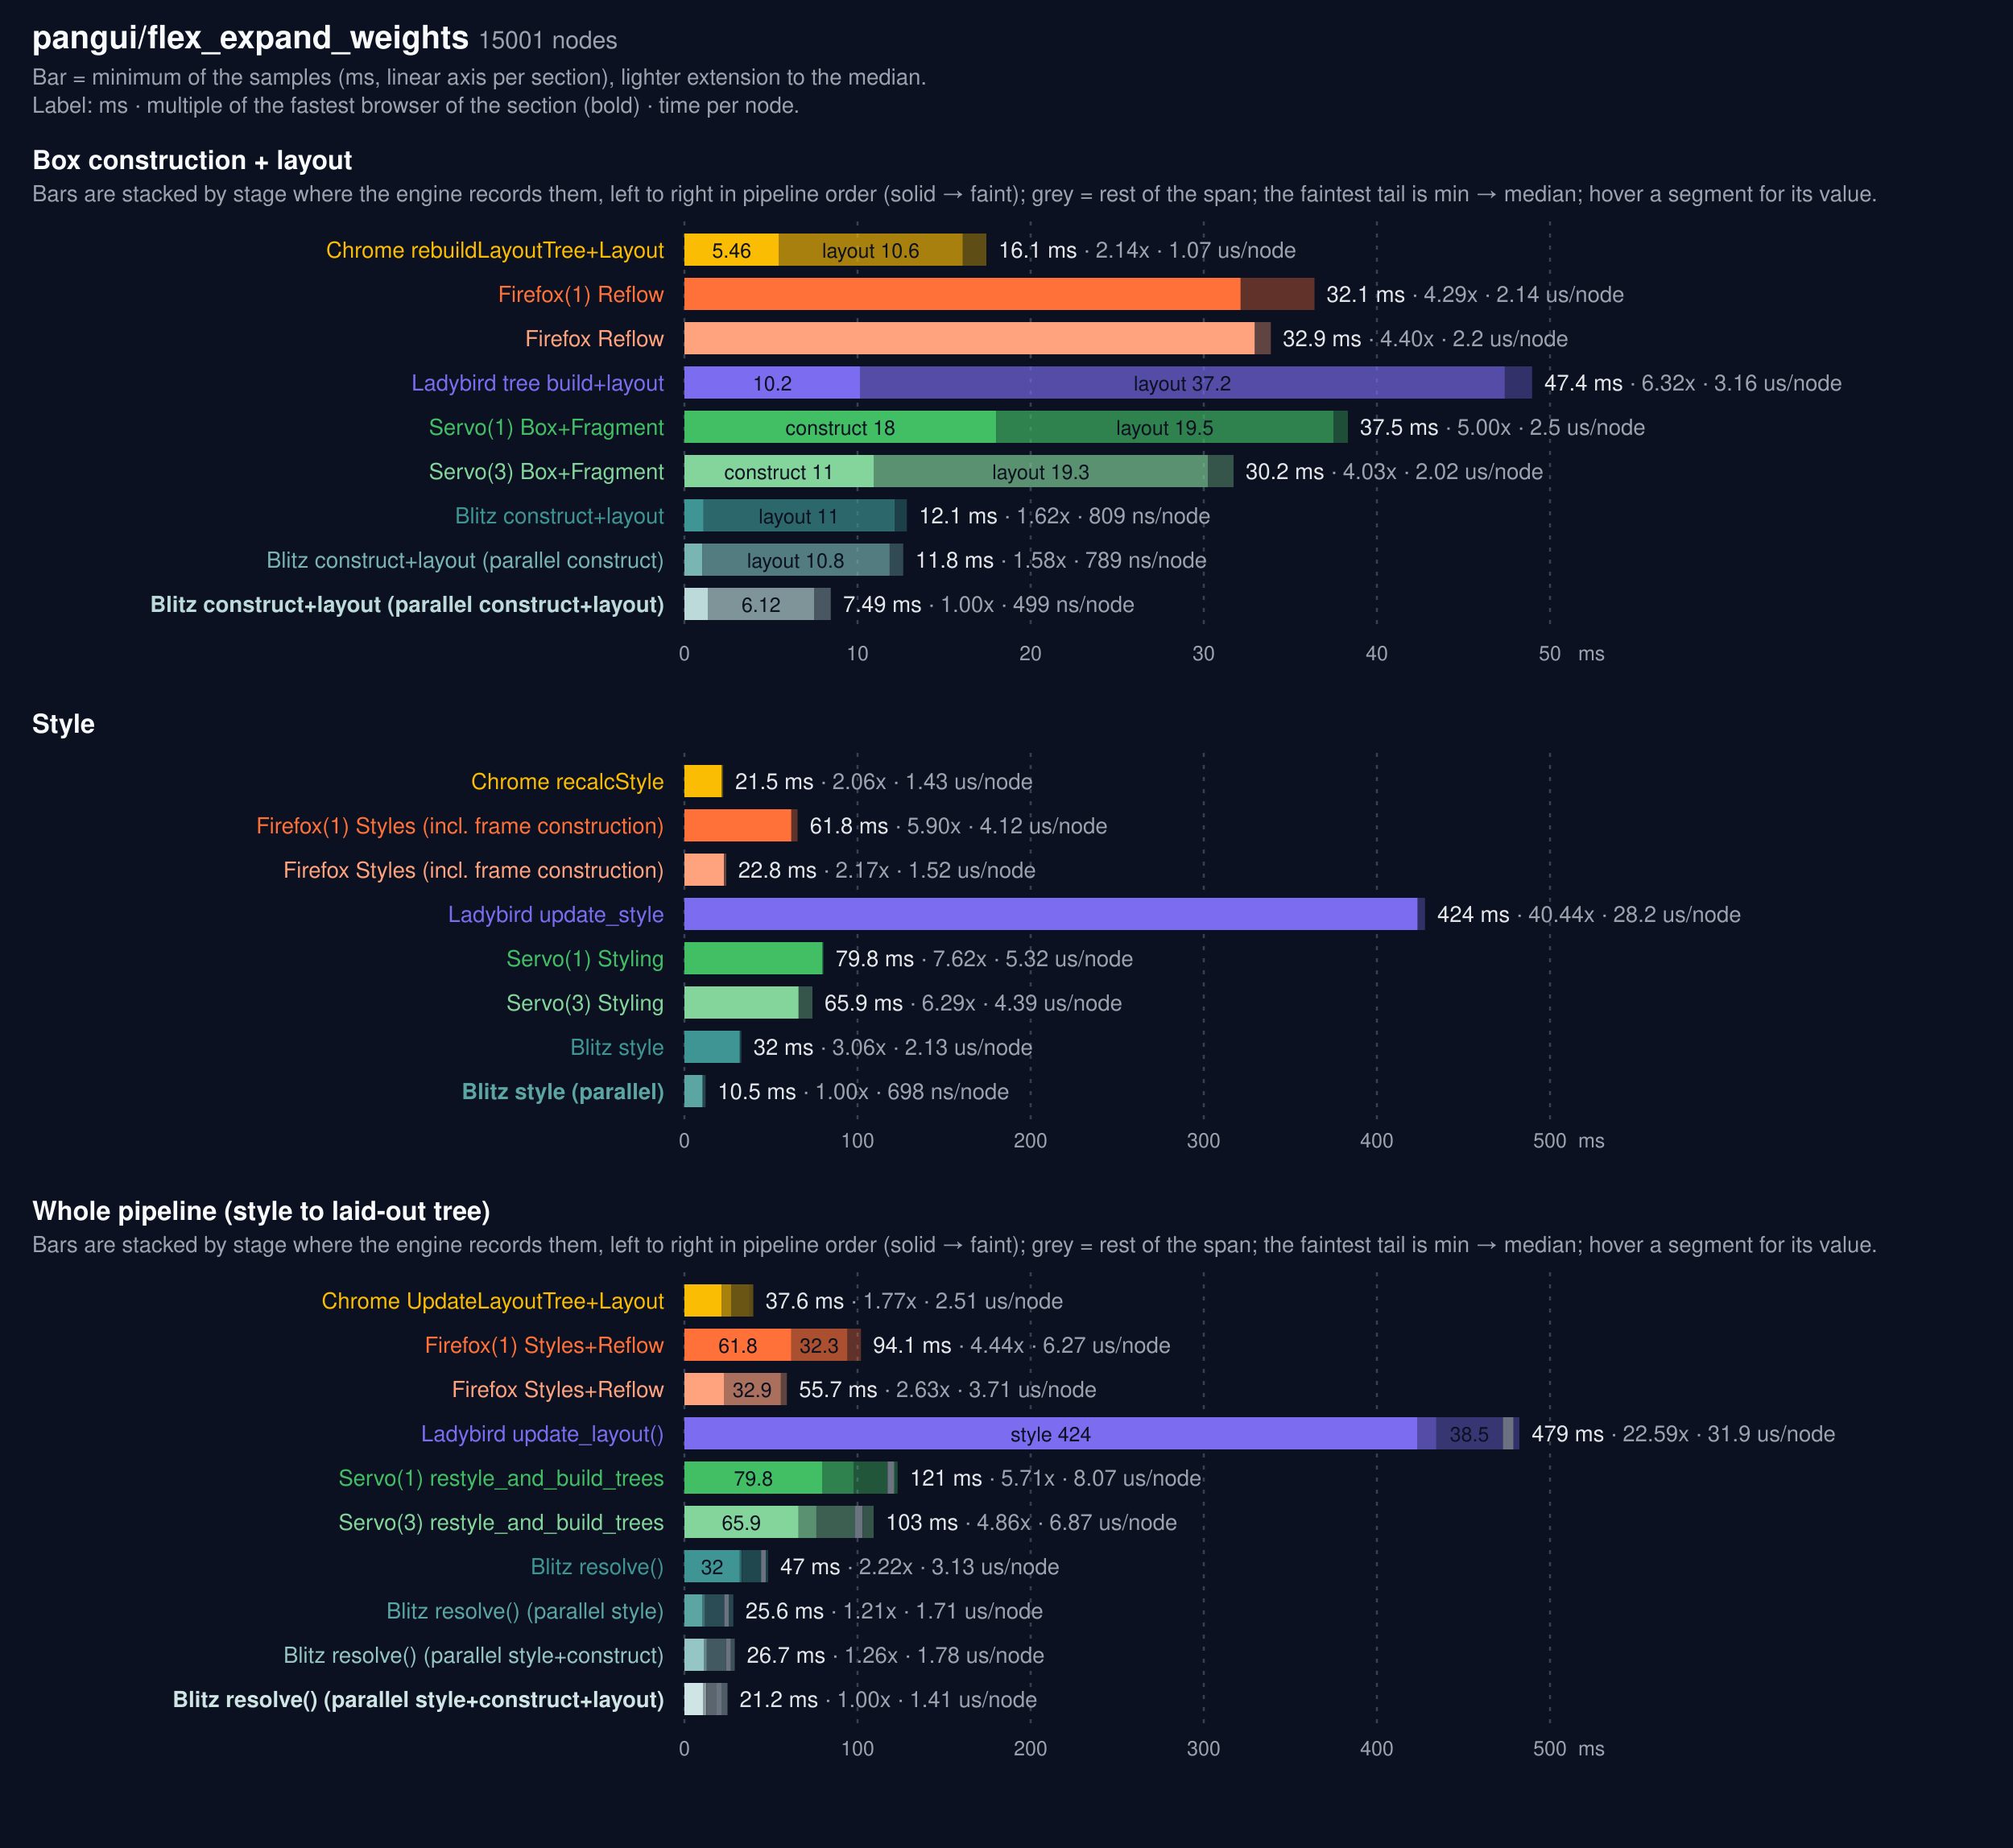
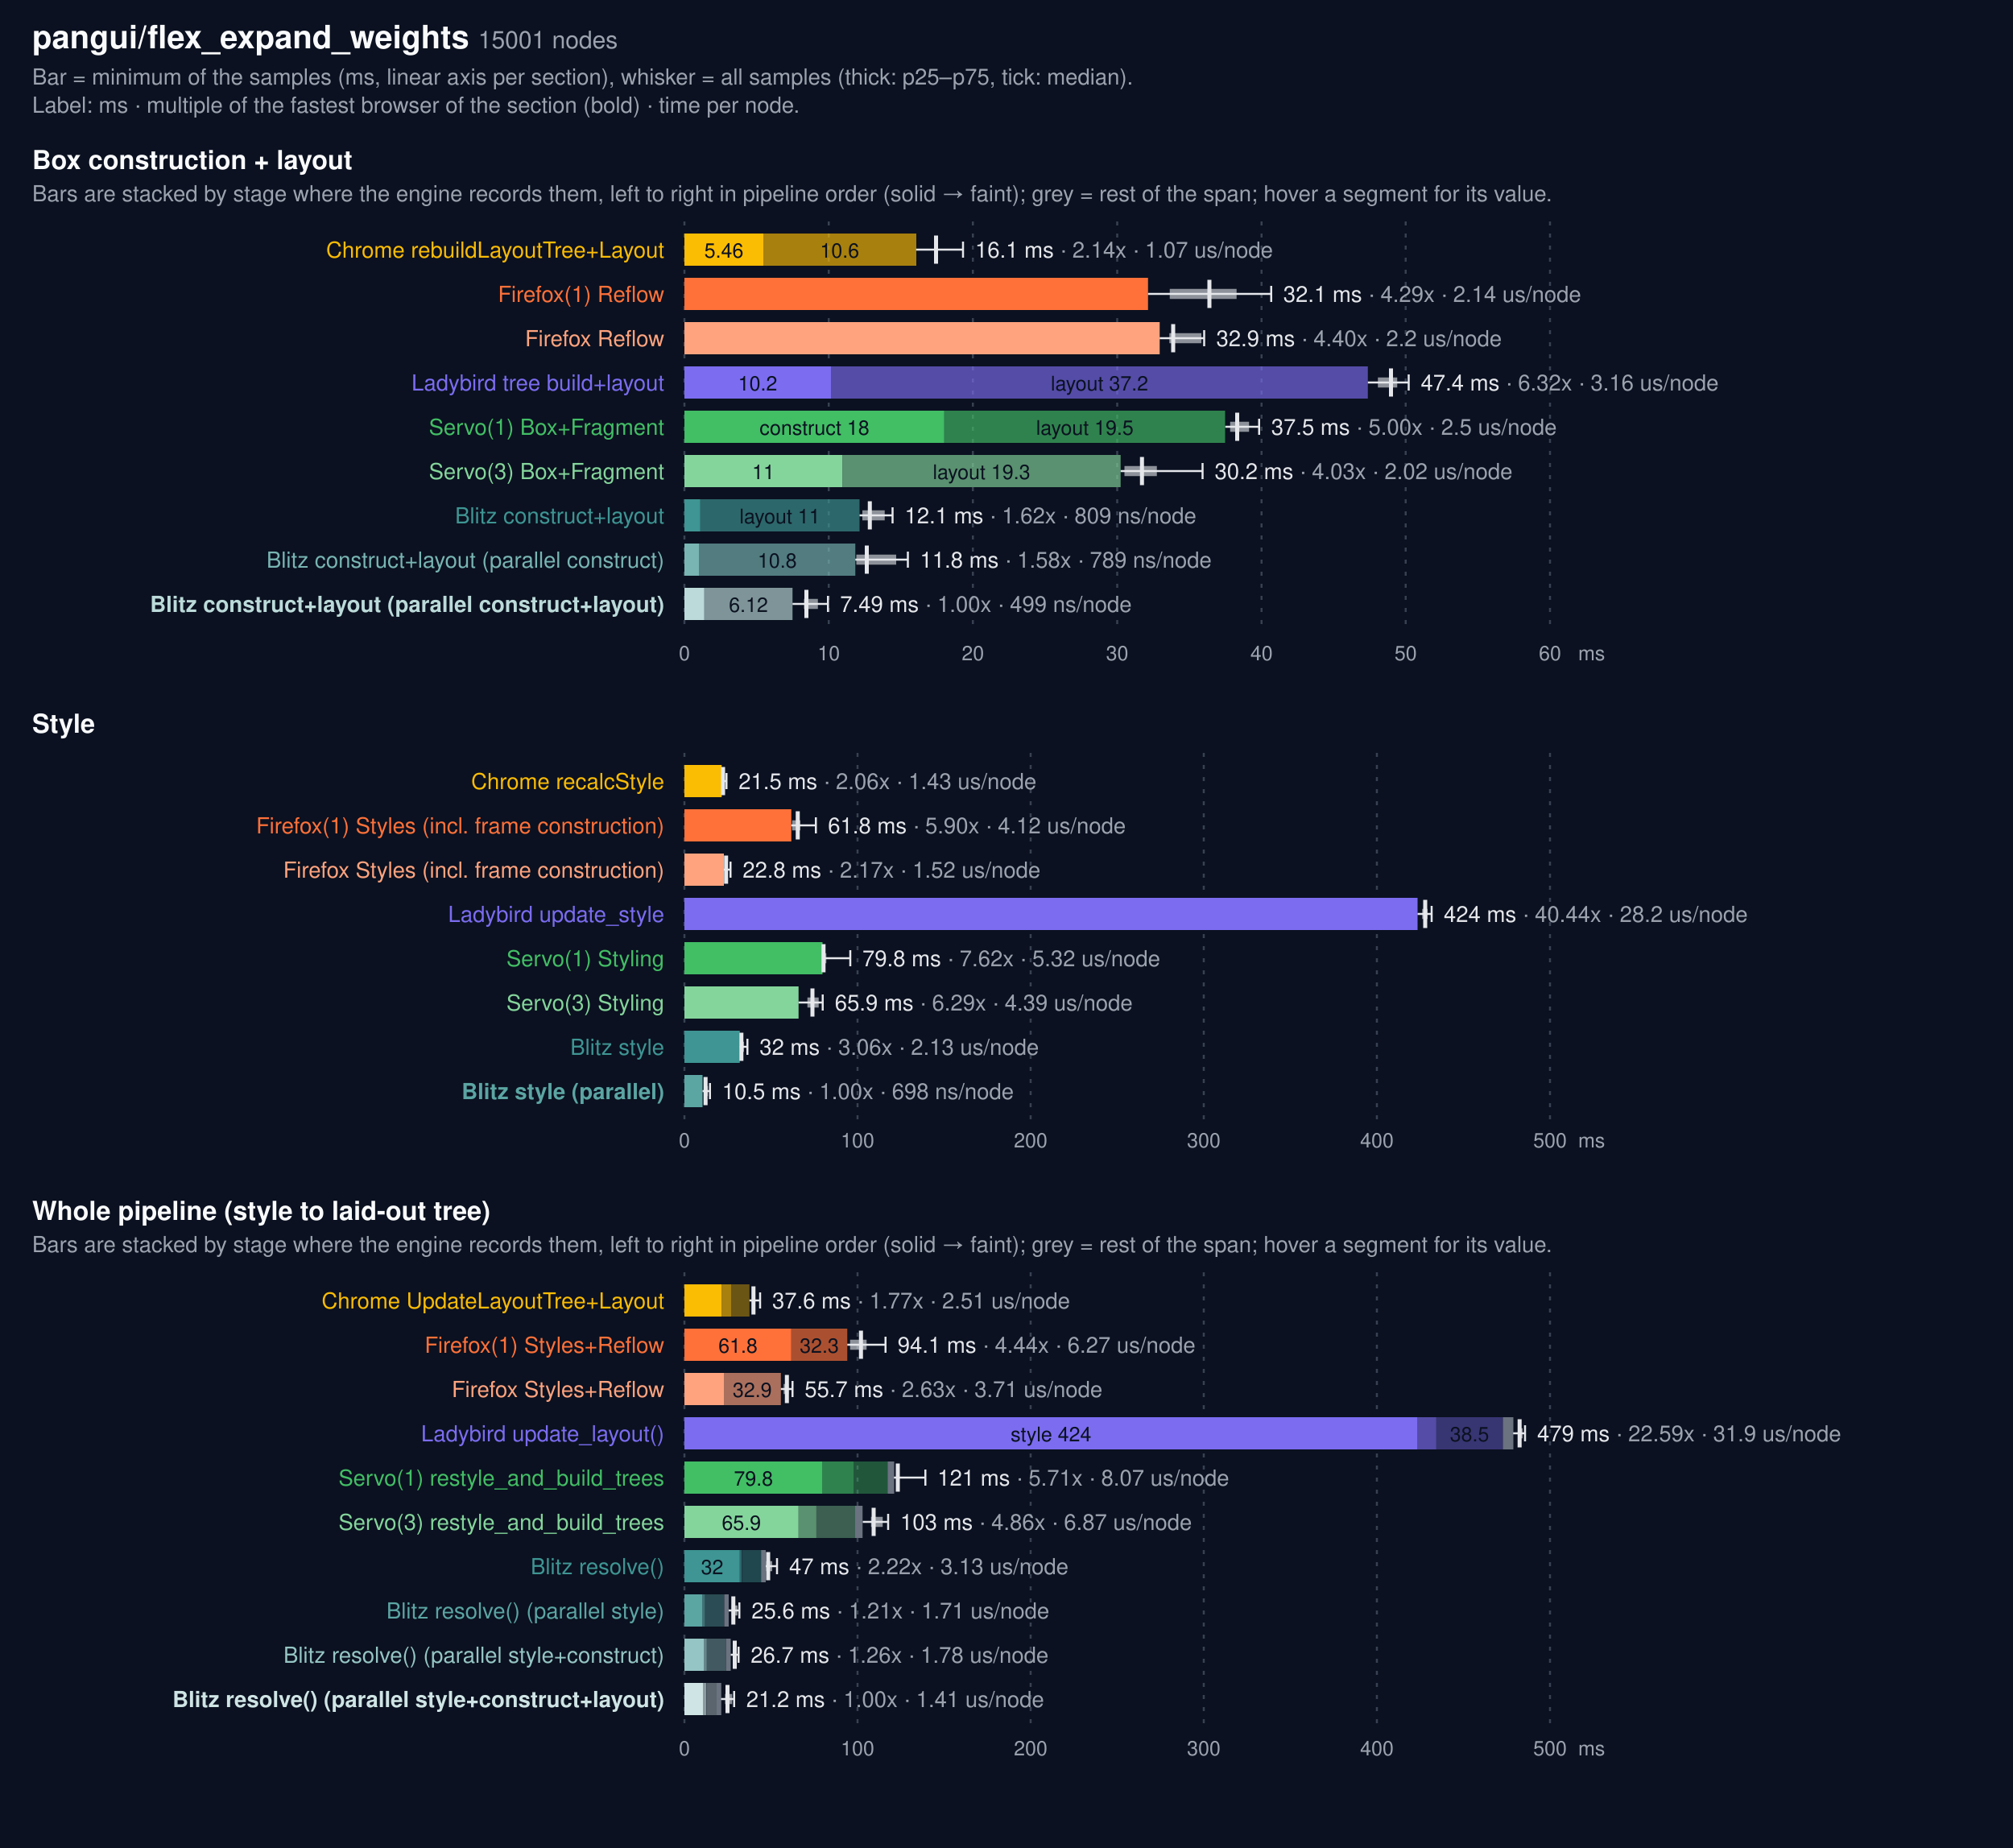
<svg xmlns="http://www.w3.org/2000/svg" width="1000" height="918" viewBox="0 0 1000 918" font-family="system-ui, -apple-system, Segoe UI, Helvetica, Arial, sans-serif">
  <rect width="1000" height="918" fill="#0b1120" />
  <text x="16" y="24" fill="#f9fafb" font-size="16" font-weight="600">pangui/flex_expand_weights <tspan fill="#9ca3af" font-size="12" font-weight="400">15001 nodes</tspan>
  </text>
-   <text x="16" y="42" fill="#9ca3af" font-size="11">Bar = minimum of the samples (ms, linear axis per section), lighter extension to the median.</text>
+   <text x="16" y="42" fill="#9ca3af" font-size="11">Bar = minimum of the samples (ms, linear axis per section), whisker = all samples (thick: p25–p75, tick: median).</text>
  <text x="16" y="56" fill="#9ca3af" font-size="11">Label: ms · multiple of the fastest browser of the section (bold) · time per node.</text>
  <text x="16" y="84" fill="#f9fafb" font-size="13" font-weight="600">Box construction + layout</text>
-   <text x="16" y="100" fill="#9ca3af" font-size="11">Bars are stacked by stage where the engine records them, left to right in pipeline order (solid → faint); grey = rest of the span; the faintest tail is min → median; hover a segment for its value.</text>
+   <text x="16" y="100" fill="#9ca3af" font-size="11">Bars are stacked by stage where the engine records them, left to right in pipeline order (solid → faint); grey = rest of the span; hover a segment for its value.</text>
  <line x1="340.0" x2="340.0" y1="110" y2="314" stroke="#374151" stroke-dasharray="2 4" />
  <text x="340.0" y="328" fill="#9ca3af" font-size="10" text-anchor="middle">0</text>
-   <line x1="426.0" x2="426.0" y1="110" y2="314" stroke="#374151" stroke-dasharray="2 4" />
-   <text x="426.0" y="328" fill="#9ca3af" font-size="10" text-anchor="middle">10</text>
-   <line x1="512.0" x2="512.0" y1="110" y2="314" stroke="#374151" stroke-dasharray="2 4" />
-   <text x="512.0" y="328" fill="#9ca3af" font-size="10" text-anchor="middle">20</text>
-   <line x1="598.0" x2="598.0" y1="110" y2="314" stroke="#374151" stroke-dasharray="2 4" />
-   <text x="598.0" y="328" fill="#9ca3af" font-size="10" text-anchor="middle">30</text>
-   <line x1="684.0" x2="684.0" y1="110" y2="314" stroke="#374151" stroke-dasharray="2 4" />
-   <text x="684.0" y="328" fill="#9ca3af" font-size="10" text-anchor="middle">40</text>
+   <line x1="411.7" x2="411.7" y1="110" y2="314" stroke="#374151" stroke-dasharray="2 4" />
+   <text x="411.7" y="328" fill="#9ca3af" font-size="10" text-anchor="middle">10</text>
+   <line x1="483.3" x2="483.3" y1="110" y2="314" stroke="#374151" stroke-dasharray="2 4" />
+   <text x="483.3" y="328" fill="#9ca3af" font-size="10" text-anchor="middle">20</text>
+   <line x1="555.0" x2="555.0" y1="110" y2="314" stroke="#374151" stroke-dasharray="2 4" />
+   <text x="555.0" y="328" fill="#9ca3af" font-size="10" text-anchor="middle">30</text>
+   <line x1="626.7" x2="626.7" y1="110" y2="314" stroke="#374151" stroke-dasharray="2 4" />
+   <text x="626.7" y="328" fill="#9ca3af" font-size="10" text-anchor="middle">40</text>
+   <line x1="698.3" x2="698.3" y1="110" y2="314" stroke="#374151" stroke-dasharray="2 4" />
+   <text x="698.3" y="328" fill="#9ca3af" font-size="10" text-anchor="middle">50</text>
  <line x1="770.0" x2="770.0" y1="110" y2="314" stroke="#374151" stroke-dasharray="2 4" />
-   <text x="770.0" y="328" fill="#9ca3af" font-size="10" text-anchor="middle">50</text>
+   <text x="770.0" y="328" fill="#9ca3af" font-size="10" text-anchor="middle">60</text>
  <text x="784" y="328" fill="#9ca3af" font-size="10">ms</text>
  <text x="330" y="128" fill="#FBBC04" font-size="11" text-anchor="end">Chrome rebuildLayoutTree+Layout</text>
-   <rect x="340.0" y="116" width="47.0" height="16" fill="#FBBC04" opacity="1.0" />
-   <text x="363.5" y="128" fill="#0b1120" font-size="10" text-anchor="middle">5.46</text>
-   <rect x="387.0" y="116" width="91.2" height="16" fill="#FBBC04" opacity="0.65" />
-   <text x="432.6" y="128" fill="#0b1120" font-size="10" text-anchor="middle">layout 10.6</text>
-   <rect x="478.1" y="116" width="11.9" height="16" fill="#FBBC04" opacity="0.35" />
-   <text x="496.0" y="128" fill="#e5e7eb" font-size="11">16.1 ms <tspan fill="#9ca3af">· 2.14x · 1.07 us/node</tspan>
+   <rect x="340.0" y="116" width="39.2" height="16" fill="#FBBC04" opacity="1.0" />
+   <text x="359.6" y="128" fill="#0b1120" font-size="10" text-anchor="middle">5.46</text>
+   <rect x="379.2" y="116" width="76.0" height="16" fill="#FBBC04" opacity="0.65" />
+   <text x="417.1" y="128" fill="#0b1120" font-size="10" text-anchor="middle">10.6</text>
+   <g stroke="#e5e7eb" fill="none">
+     <line x1="455.1" y1="124.0" x2="478.4" y2="124.0" stroke-width="1" />
+     <line x1="464.0" y1="124.0" x2="465.3" y2="124.0" stroke-width="5" opacity="0.6" />
+     <line x1="465.0" y1="117" x2="465.0" y2="131" stroke-width="2" />
+     <line x1="478.4" y1="120" x2="478.4" y2="128" stroke-width="1" />
+   </g>
+   <text x="484.4" y="128" fill="#e5e7eb" font-size="11">16.1 ms <tspan fill="#9ca3af">· 2.14x · 1.07 us/node</tspan>
  </text>
  <text x="330" y="150" fill="#FF7139" font-size="11" text-anchor="end">Firefox(1) Reflow</text>
-   <rect x="340" y="138" width="276.3" height="16" fill="#FF7139" />
-   <rect x="616.3" y="138" width="36.7" height="16" fill="#FF7139" opacity="0.35" />
-   <text x="659.0" y="150" fill="#e5e7eb" font-size="11">32.1 ms <tspan fill="#9ca3af">· 4.29x · 2.14 us/node</tspan>
+   <rect x="340" y="138" width="230.3" height="16" fill="#FF7139" />
+   <g stroke="#e5e7eb" fill="none">
+     <line x1="570.3" y1="146.0" x2="631.5" y2="146.0" stroke-width="1" />
+     <line x1="581.1" y1="146.0" x2="614.3" y2="146.0" stroke-width="5" opacity="0.6" />
+     <line x1="600.8" y1="139" x2="600.8" y2="153" stroke-width="2" />
+     <line x1="631.5" y1="142" x2="631.5" y2="150" stroke-width="1" />
+   </g>
+   <text x="637.5" y="150" fill="#e5e7eb" font-size="11">32.1 ms <tspan fill="#9ca3af">· 4.29x · 2.14 us/node</tspan>
  </text>
  <text x="330" y="172" fill="#ffa37e" font-size="11" text-anchor="end">Firefox Reflow</text>
-   <rect x="340" y="160" width="283.3" height="16" fill="#ffa37e" />
-   <rect x="623.3" y="160" width="8.0" height="16" fill="#ffa37e" opacity="0.35" />
-   <text x="637.3" y="172" fill="#e5e7eb" font-size="11">32.9 ms <tspan fill="#9ca3af">· 4.40x · 2.2 us/node</tspan>
+   <rect x="340" y="160" width="236.1" height="16" fill="#ffa37e" />
+   <g stroke="#e5e7eb" fill="none">
+     <line x1="576.1" y1="168.0" x2="598.2" y2="168.0" stroke-width="1" />
+     <line x1="580.9" y1="168.0" x2="596.8" y2="168.0" stroke-width="5" opacity="0.6" />
+     <line x1="582.8" y1="161" x2="582.8" y2="175" stroke-width="2" />
+     <line x1="598.2" y1="164" x2="598.2" y2="172" stroke-width="1" />
+   </g>
+   <text x="604.2" y="172" fill="#e5e7eb" font-size="11">32.9 ms <tspan fill="#9ca3af">· 4.40x · 2.2 us/node</tspan>
  </text>
  <text x="330" y="194" fill="#7B6CF0" font-size="11" text-anchor="end">Ladybird tree build+layout</text>
-   <rect x="340.0" y="182" width="87.4" height="16" fill="#7B6CF0" opacity="1.0" />
-   <text x="383.7" y="194" fill="#0b1120" font-size="10" text-anchor="middle">10.2</text>
-   <rect x="427.4" y="182" width="320.1" height="16" fill="#7B6CF0" opacity="0.65" />
-   <text x="587.4" y="194" fill="#0b1120" font-size="10" text-anchor="middle">layout 37.2</text>
-   <rect x="747.4" y="182" width="13.7" height="16" fill="#7B6CF0" opacity="0.35" />
-   <text x="767.2" y="194" fill="#e5e7eb" font-size="11">47.4 ms <tspan fill="#9ca3af">· 6.32x · 3.16 us/node</tspan>
+   <rect x="340.0" y="182" width="72.8" height="16" fill="#7B6CF0" opacity="1.0" />
+   <text x="376.4" y="194" fill="#0b1120" font-size="10" text-anchor="middle">10.2</text>
+   <rect x="412.8" y="182" width="266.7" height="16" fill="#7B6CF0" opacity="0.65" />
+   <text x="546.2" y="194" fill="#0b1120" font-size="10" text-anchor="middle">layout 37.2</text>
+   <g stroke="#e5e7eb" fill="none">
+     <line x1="679.5" y1="190.0" x2="699.8" y2="190.0" stroke-width="1" />
+     <line x1="684.5" y1="190.0" x2="694.1" y2="190.0" stroke-width="5" opacity="0.6" />
+     <line x1="691.0" y1="183" x2="691.0" y2="197" stroke-width="2" />
+     <line x1="699.8" y1="186" x2="699.8" y2="194" stroke-width="1" />
+   </g>
+   <text x="705.8" y="194" fill="#e5e7eb" font-size="11">47.4 ms <tspan fill="#9ca3af">· 6.32x · 3.16 us/node</tspan>
  </text>
  <text x="330" y="216" fill="#42BE65" font-size="11" text-anchor="end">Servo(1) Box+Fragment</text>
-   <rect x="340.0" y="204" width="154.9" height="16" fill="#42BE65" opacity="1.0" />
-   <text x="417.5" y="216" fill="#0b1120" font-size="10" text-anchor="middle">construct 18</text>
-   <rect x="494.9" y="204" width="167.5" height="16" fill="#42BE65" opacity="0.65" />
-   <text x="578.7" y="216" fill="#0b1120" font-size="10" text-anchor="middle">layout 19.5</text>
-   <rect x="662.4" y="204" width="7.2" height="16" fill="#42BE65" opacity="0.35" />
-   <text x="675.6" y="216" fill="#e5e7eb" font-size="11">37.5 ms <tspan fill="#9ca3af">· 5.00x · 2.5 us/node</tspan>
+   <rect x="340.0" y="204" width="129.1" height="16" fill="#42BE65" opacity="1.0" />
+   <text x="404.6" y="216" fill="#0b1120" font-size="10" text-anchor="middle">construct 18</text>
+   <rect x="469.1" y="204" width="139.5" height="16" fill="#42BE65" opacity="0.65" />
+   <text x="538.9" y="216" fill="#0b1120" font-size="10" text-anchor="middle">layout 19.5</text>
+   <g stroke="#e5e7eb" fill="none">
+     <line x1="608.7" y1="212.0" x2="625.5" y2="212.0" stroke-width="1" />
+     <line x1="611.1" y1="212.0" x2="620.5" y2="212.0" stroke-width="5" opacity="0.6" />
+     <line x1="614.6" y1="205" x2="614.6" y2="219" stroke-width="2" />
+     <line x1="625.5" y1="208" x2="625.5" y2="216" stroke-width="1" />
+   </g>
+   <text x="631.5" y="216" fill="#e5e7eb" font-size="11">37.5 ms <tspan fill="#9ca3af">· 5.00x · 2.5 us/node</tspan>
  </text>
  <text x="330" y="238" fill="#84d59b" font-size="11" text-anchor="end">Servo(3) Box+Fragment</text>
-   <rect x="340.0" y="226" width="94.2" height="16" fill="#84d59b" opacity="1.0" />
-   <text x="387.1" y="238" fill="#0b1120" font-size="10" text-anchor="middle">construct 11</text>
-   <rect x="434.2" y="226" width="165.8" height="16" fill="#84d59b" opacity="0.65" />
-   <text x="517.1" y="238" fill="#0b1120" font-size="10" text-anchor="middle">layout 19.3</text>
-   <rect x="600.0" y="226" width="12.8" height="16" fill="#84d59b" opacity="0.35" />
-   <text x="618.8" y="238" fill="#e5e7eb" font-size="11">30.2 ms <tspan fill="#9ca3af">· 4.03x · 2.02 us/node</tspan>
+   <rect x="340.0" y="226" width="78.5" height="16" fill="#84d59b" opacity="1.0" />
+   <text x="379.2" y="238" fill="#0b1120" font-size="10" text-anchor="middle">11</text>
+   <rect x="418.5" y="226" width="138.2" height="16" fill="#84d59b" opacity="0.65" />
+   <text x="487.6" y="238" fill="#0b1120" font-size="10" text-anchor="middle">layout 19.3</text>
+   <g stroke="#e5e7eb" fill="none">
+     <line x1="556.7" y1="234.0" x2="597.4" y2="234.0" stroke-width="1" />
+     <line x1="558.6" y1="234.0" x2="574.7" y2="234.0" stroke-width="5" opacity="0.6" />
+     <line x1="567.3" y1="227" x2="567.3" y2="241" stroke-width="2" />
+     <line x1="597.4" y1="230" x2="597.4" y2="238" stroke-width="1" />
+   </g>
+   <text x="603.4" y="238" fill="#e5e7eb" font-size="11">30.2 ms <tspan fill="#9ca3af">· 4.03x · 2.02 us/node</tspan>
  </text>
  <text x="330" y="260" fill="#3E9593" font-size="11" text-anchor="end">Blitz construct+layout</text>
-   <rect x="340.0" y="248" width="9.5" height="16" fill="#3E9593" opacity="1.0" />
-   <rect x="349.5" y="248" width="94.9" height="16" fill="#3E9593" opacity="0.65" />
-   <text x="396.9" y="260" fill="#0b1120" font-size="10" text-anchor="middle">layout 11</text>
-   <rect x="444.3" y="248" width="6.2" height="16" fill="#3E9593" opacity="0.35" />
-   <text x="456.5" y="260" fill="#e5e7eb" font-size="11">12.1 ms <tspan fill="#9ca3af">· 1.62x · 809 ns/node</tspan>
+   <rect x="340.0" y="248" width="7.9" height="16" fill="#3E9593" opacity="1.0" />
+   <rect x="347.9" y="248" width="79.1" height="16" fill="#3E9593" opacity="0.65" />
+   <text x="387.4" y="260" fill="#0b1120" font-size="10" text-anchor="middle">layout 11</text>
+   <g stroke="#e5e7eb" fill="none">
+     <line x1="427.0" y1="256.0" x2="443.4" y2="256.0" stroke-width="1" />
+     <line x1="428.4" y1="256.0" x2="439.5" y2="256.0" stroke-width="5" opacity="0.6" />
+     <line x1="432.1" y1="249" x2="432.1" y2="263" stroke-width="2" />
+     <line x1="443.4" y1="252" x2="443.4" y2="260" stroke-width="1" />
+   </g>
+   <text x="449.4" y="260" fill="#e5e7eb" font-size="11">12.1 ms <tspan fill="#9ca3af">· 1.62x · 809 ns/node</tspan>
  </text>
  <text x="330" y="282" fill="#78b5b3" font-size="11" text-anchor="end">Blitz construct+layout (parallel construct)</text>
-   <rect x="340.0" y="270" width="8.9" height="16" fill="#78b5b3" opacity="1.0" />
-   <rect x="348.9" y="270" width="93.0" height="16" fill="#78b5b3" opacity="0.65" />
-   <text x="395.3" y="282" fill="#0b1120" font-size="10" text-anchor="middle">layout 10.8</text>
-   <rect x="441.8" y="270" width="6.9" height="16" fill="#78b5b3" opacity="0.35" />
-   <text x="454.7" y="282" fill="#e5e7eb" font-size="11">11.8 ms <tspan fill="#9ca3af">· 1.58x · 789 ns/node</tspan>
+   <rect x="340.0" y="270" width="7.4" height="16" fill="#78b5b3" opacity="1.0" />
+   <rect x="347.4" y="270" width="77.5" height="16" fill="#78b5b3" opacity="0.65" />
+   <text x="386.1" y="282" fill="#0b1120" font-size="10" text-anchor="middle">10.8</text>
+   <g stroke="#e5e7eb" fill="none">
+     <line x1="424.9" y1="278.0" x2="451.0" y2="278.0" stroke-width="1" />
+     <line x1="425.4" y1="278.0" x2="445.2" y2="278.0" stroke-width="5" opacity="0.6" />
+     <line x1="430.6" y1="271" x2="430.6" y2="285" stroke-width="2" />
+     <line x1="451.0" y1="274" x2="451.0" y2="282" stroke-width="1" />
+   </g>
+   <text x="457.0" y="282" fill="#e5e7eb" font-size="11">11.8 ms <tspan fill="#9ca3af">· 1.58x · 789 ns/node</tspan>
  </text>
  <text x="330" y="304" fill="#bbdad9" font-size="11" text-anchor="end" font-weight="700">Blitz construct+layout (parallel construct+layout)</text>
-   <rect x="340.0" y="292" width="11.8" height="16" fill="#bbdad9" opacity="1.0" />
-   <rect x="351.8" y="292" width="52.6" height="16" fill="#bbdad9" opacity="0.65" />
-   <text x="378.1" y="304" fill="#0b1120" font-size="10" text-anchor="middle">6.12</text>
-   <rect x="404.4" y="292" width="8.3" height="16" fill="#bbdad9" opacity="0.35" />
-   <text x="418.8" y="304" fill="#e5e7eb" font-size="11">7.49 ms <tspan fill="#9ca3af">· 1.00x · 499 ns/node</tspan>
+   <rect x="340.0" y="292" width="9.9" height="16" fill="#bbdad9" opacity="1.0" />
+   <rect x="349.9" y="292" width="43.8" height="16" fill="#bbdad9" opacity="0.65" />
+   <text x="371.8" y="304" fill="#0b1120" font-size="10" text-anchor="middle">6.12</text>
+   <g stroke="#e5e7eb" fill="none">
+     <line x1="393.7" y1="300.0" x2="411.3" y2="300.0" stroke-width="1" />
+     <line x1="399.4" y1="300.0" x2="406.3" y2="300.0" stroke-width="5" opacity="0.6" />
+     <line x1="400.6" y1="293" x2="400.6" y2="307" stroke-width="2" />
+     <line x1="411.3" y1="296" x2="411.3" y2="304" stroke-width="1" />
+   </g>
+   <text x="417.3" y="304" fill="#e5e7eb" font-size="11">7.49 ms <tspan fill="#9ca3af">· 1.00x · 499 ns/node</tspan>
  </text>
  <text x="16" y="364" fill="#f9fafb" font-size="13" font-weight="600">Style</text>
  <line x1="340.0" x2="340.0" y1="374" y2="556" stroke="#374151" stroke-dasharray="2 4" />
  <text x="340.0" y="570" fill="#9ca3af" font-size="10" text-anchor="middle">0</text>
  <line x1="426.0" x2="426.0" y1="374" y2="556" stroke="#374151" stroke-dasharray="2 4" />
  <text x="426.0" y="570" fill="#9ca3af" font-size="10" text-anchor="middle">100</text>
  <line x1="512.0" x2="512.0" y1="374" y2="556" stroke="#374151" stroke-dasharray="2 4" />
  <text x="512.0" y="570" fill="#9ca3af" font-size="10" text-anchor="middle">200</text>
  <line x1="598.0" x2="598.0" y1="374" y2="556" stroke="#374151" stroke-dasharray="2 4" />
  <text x="598.0" y="570" fill="#9ca3af" font-size="10" text-anchor="middle">300</text>
  <line x1="684.0" x2="684.0" y1="374" y2="556" stroke="#374151" stroke-dasharray="2 4" />
  <text x="684.0" y="570" fill="#9ca3af" font-size="10" text-anchor="middle">400</text>
  <line x1="770.0" x2="770.0" y1="374" y2="556" stroke="#374151" stroke-dasharray="2 4" />
  <text x="770.0" y="570" fill="#9ca3af" font-size="10" text-anchor="middle">500</text>
  <text x="784" y="570" fill="#9ca3af" font-size="10">ms</text>
  <text x="330" y="392" fill="#FBBC04" font-size="11" text-anchor="end">Chrome recalcStyle</text>
  <rect x="340" y="380" width="18.5" height="16" fill="#FBBC04" />
-   <rect x="358.5" y="380" width="0.7" height="16" fill="#FBBC04" opacity="0.35" />
-   <text x="365.2" y="392" fill="#e5e7eb" font-size="11">21.5 ms <tspan fill="#9ca3af">· 2.06x · 1.43 us/node</tspan>
+   <g stroke="#e5e7eb" fill="none">
+     <line x1="358.5" y1="388.0" x2="360.9" y2="388.0" stroke-width="1" />
+     <line x1="359.1" y1="388.0" x2="359.3" y2="388.0" stroke-width="5" opacity="0.6" />
+     <line x1="359.2" y1="381" x2="359.2" y2="395" stroke-width="2" />
+     <line x1="360.9" y1="384" x2="360.9" y2="392" stroke-width="1" />
+   </g>
+   <text x="366.9" y="392" fill="#e5e7eb" font-size="11">21.5 ms <tspan fill="#9ca3af">· 2.06x · 1.43 us/node</tspan>
  </text>
  <text x="330" y="414" fill="#FF7139" font-size="11" text-anchor="end">Firefox(1) Styles (incl. frame construction)</text>
  <rect x="340" y="402" width="53.1" height="16" fill="#FF7139" />
-   <rect x="393.1" y="402" width="3.1" height="16" fill="#FF7139" opacity="0.35" />
-   <text x="402.3" y="414" fill="#e5e7eb" font-size="11">61.8 ms <tspan fill="#9ca3af">· 5.90x · 4.12 us/node</tspan>
+   <g stroke="#e5e7eb" fill="none">
+     <line x1="393.1" y1="410.0" x2="405.3" y2="410.0" stroke-width="1" />
+     <line x1="393.5" y1="410.0" x2="397.6" y2="410.0" stroke-width="5" opacity="0.6" />
+     <line x1="396.3" y1="403" x2="396.3" y2="417" stroke-width="2" />
+     <line x1="405.3" y1="406" x2="405.3" y2="414" stroke-width="1" />
+   </g>
+   <text x="411.3" y="414" fill="#e5e7eb" font-size="11">61.8 ms <tspan fill="#9ca3af">· 5.90x · 4.12 us/node</tspan>
  </text>
  <text x="330" y="436" fill="#ffa37e" font-size="11" text-anchor="end">Firefox Styles (incl. frame construction)</text>
  <rect x="340" y="424" width="19.6" height="16" fill="#ffa37e" />
-   <rect x="359.6" y="424" width="1.2" height="16" fill="#ffa37e" opacity="0.35" />
-   <text x="366.7" y="436" fill="#e5e7eb" font-size="11">22.8 ms <tspan fill="#9ca3af">· 2.17x · 1.52 us/node</tspan>
+   <g stroke="#e5e7eb" fill="none">
+     <line x1="359.6" y1="432.0" x2="362.9" y2="432.0" stroke-width="1" />
+     <line x1="360.4" y1="432.0" x2="361.6" y2="432.0" stroke-width="5" opacity="0.6" />
+     <line x1="360.7" y1="425" x2="360.7" y2="439" stroke-width="2" />
+     <line x1="362.9" y1="428" x2="362.9" y2="436" stroke-width="1" />
+   </g>
+   <text x="368.9" y="436" fill="#e5e7eb" font-size="11">22.8 ms <tspan fill="#9ca3af">· 2.17x · 1.52 us/node</tspan>
  </text>
  <text x="330" y="458" fill="#7B6CF0" font-size="11" text-anchor="end">Ladybird update_style</text>
  <rect x="340" y="446" width="364.2" height="16" fill="#7B6CF0" />
-   <rect x="704.2" y="446" width="3.7" height="16" fill="#7B6CF0" opacity="0.35" />
-   <text x="714.0" y="458" fill="#e5e7eb" font-size="11">424 ms <tspan fill="#9ca3af">· 40.44x · 28.2 us/node</tspan>
+   <g stroke="#e5e7eb" fill="none">
+     <line x1="704.2" y1="454.0" x2="711.2" y2="454.0" stroke-width="1" />
+     <line x1="706.5" y1="454.0" x2="709.2" y2="454.0" stroke-width="5" opacity="0.6" />
+     <line x1="708.0" y1="447" x2="708.0" y2="461" stroke-width="2" />
+     <line x1="711.2" y1="450" x2="711.2" y2="458" stroke-width="1" />
+   </g>
+   <text x="717.2" y="458" fill="#e5e7eb" font-size="11">424 ms <tspan fill="#9ca3af">· 40.44x · 28.2 us/node</tspan>
  </text>
  <text x="330" y="480" fill="#42BE65" font-size="11" text-anchor="end">Servo(1) Styling</text>
  <rect x="340" y="468" width="68.6" height="16" fill="#42BE65" />
-   <rect x="408.6" y="468" width="0.5" height="16" fill="#42BE65" opacity="0.35" />
-   <text x="415.1" y="480" fill="#e5e7eb" font-size="11">79.8 ms <tspan fill="#9ca3af">· 7.62x · 5.32 us/node</tspan>
+   <g stroke="#e5e7eb" fill="none">
+     <line x1="408.6" y1="476.0" x2="422.4" y2="476.0" stroke-width="1" />
+     <line x1="408.9" y1="476.0" x2="410.5" y2="476.0" stroke-width="5" opacity="0.6" />
+     <line x1="409.1" y1="469" x2="409.1" y2="483" stroke-width="2" />
+     <line x1="422.4" y1="472" x2="422.4" y2="480" stroke-width="1" />
+   </g>
+   <text x="428.4" y="480" fill="#e5e7eb" font-size="11">79.8 ms <tspan fill="#9ca3af">· 7.62x · 5.32 us/node</tspan>
  </text>
  <text x="330" y="502" fill="#84d59b" font-size="11" text-anchor="end">Servo(3) Styling</text>
  <rect x="340" y="490" width="56.7" height="16" fill="#84d59b" />
-   <rect x="396.7" y="490" width="6.9" height="16" fill="#84d59b" opacity="0.35" />
-   <text x="409.6" y="502" fill="#e5e7eb" font-size="11">65.9 ms <tspan fill="#9ca3af">· 6.29x · 4.39 us/node</tspan>
+   <g stroke="#e5e7eb" fill="none">
+     <line x1="396.7" y1="498.0" x2="408.7" y2="498.0" stroke-width="1" />
+     <line x1="401.1" y1="498.0" x2="406.7" y2="498.0" stroke-width="5" opacity="0.6" />
+     <line x1="403.6" y1="491" x2="403.6" y2="505" stroke-width="2" />
+     <line x1="408.7" y1="494" x2="408.7" y2="502" stroke-width="1" />
+   </g>
+   <text x="414.7" y="502" fill="#e5e7eb" font-size="11">65.9 ms <tspan fill="#9ca3af">· 6.29x · 4.39 us/node</tspan>
  </text>
  <text x="330" y="524" fill="#3E9593" font-size="11" text-anchor="end">Blitz style</text>
  <rect x="340" y="512" width="27.5" height="16" fill="#3E9593" />
-   <rect x="367.5" y="512" width="0.8" height="16" fill="#3E9593" opacity="0.35" />
-   <text x="374.3" y="524" fill="#e5e7eb" font-size="11">32 ms <tspan fill="#9ca3af">· 3.06x · 2.13 us/node</tspan>
+   <g stroke="#e5e7eb" fill="none">
+     <line x1="367.5" y1="520.0" x2="371.3" y2="520.0" stroke-width="1" />
+     <line x1="367.8" y1="520.0" x2="369.6" y2="520.0" stroke-width="5" opacity="0.6" />
+     <line x1="368.3" y1="513" x2="368.3" y2="527" stroke-width="2" />
+     <line x1="371.3" y1="516" x2="371.3" y2="524" stroke-width="1" />
+   </g>
+   <text x="377.3" y="524" fill="#e5e7eb" font-size="11">32 ms <tspan fill="#9ca3af">· 3.06x · 2.13 us/node</tspan>
  </text>
  <text x="330" y="546" fill="#5ba5a3" font-size="11" text-anchor="end" font-weight="700">Blitz style (parallel)</text>
  <rect x="340" y="534" width="9.0" height="16" fill="#5ba5a3" />
-   <rect x="349.0" y="534" width="1.5" height="16" fill="#5ba5a3" opacity="0.35" />
-   <text x="356.5" y="546" fill="#e5e7eb" font-size="11">10.5 ms <tspan fill="#9ca3af">· 1.00x · 698 ns/node</tspan>
+   <g stroke="#e5e7eb" fill="none">
+     <line x1="349.0" y1="542.0" x2="352.7" y2="542.0" stroke-width="1" />
+     <line x1="349.7" y1="542.0" x2="351.7" y2="542.0" stroke-width="5" opacity="0.6" />
+     <line x1="350.5" y1="535" x2="350.5" y2="549" stroke-width="2" />
+     <line x1="352.7" y1="538" x2="352.7" y2="546" stroke-width="1" />
+   </g>
+   <text x="358.7" y="546" fill="#e5e7eb" font-size="11">10.5 ms <tspan fill="#9ca3af">· 1.00x · 698 ns/node</tspan>
  </text>
  <text x="16" y="606" fill="#f9fafb" font-size="13" font-weight="600">Whole pipeline (style to laid-out tree)</text>
-   <text x="16" y="622" fill="#9ca3af" font-size="11">Bars are stacked by stage where the engine records them, left to right in pipeline order (solid → faint); grey = rest of the span; the faintest tail is min → median; hover a segment for its value.</text>
+   <text x="16" y="622" fill="#9ca3af" font-size="11">Bars are stacked by stage where the engine records them, left to right in pipeline order (solid → faint); grey = rest of the span; hover a segment for its value.</text>
  <line x1="340.0" x2="340.0" y1="632" y2="858" stroke="#374151" stroke-dasharray="2 4" />
  <text x="340.0" y="872" fill="#9ca3af" font-size="10" text-anchor="middle">0</text>
  <line x1="426.0" x2="426.0" y1="632" y2="858" stroke="#374151" stroke-dasharray="2 4" />
  <text x="426.0" y="872" fill="#9ca3af" font-size="10" text-anchor="middle">100</text>
  <line x1="512.0" x2="512.0" y1="632" y2="858" stroke="#374151" stroke-dasharray="2 4" />
  <text x="512.0" y="872" fill="#9ca3af" font-size="10" text-anchor="middle">200</text>
  <line x1="598.0" x2="598.0" y1="632" y2="858" stroke="#374151" stroke-dasharray="2 4" />
  <text x="598.0" y="872" fill="#9ca3af" font-size="10" text-anchor="middle">300</text>
  <line x1="684.0" x2="684.0" y1="632" y2="858" stroke="#374151" stroke-dasharray="2 4" />
  <text x="684.0" y="872" fill="#9ca3af" font-size="10" text-anchor="middle">400</text>
  <line x1="770.0" x2="770.0" y1="632" y2="858" stroke="#374151" stroke-dasharray="2 4" />
  <text x="770.0" y="872" fill="#9ca3af" font-size="10" text-anchor="middle">500</text>
  <text x="784" y="872" fill="#9ca3af" font-size="10">ms</text>
  <text x="330" y="650" fill="#FBBC04" font-size="11" text-anchor="end">Chrome UpdateLayoutTree+Layout</text>
  <rect x="340.0" y="638" width="18.5" height="16" fill="#FBBC04" opacity="1.0" />
  <rect x="358.5" y="638" width="4.7" height="16" fill="#FBBC04" opacity="0.65" />
  <rect x="363.2" y="638" width="9.1" height="16" fill="#FBBC04" opacity="0.4" />
  <rect x="372.3" y="638" width="0.0" height="16" fill="#6b7280" opacity="1.0" />
-   <rect x="372.3" y="638" width="1.9" height="16" fill="#FBBC04" opacity="0.35" />
-   <text x="380.3" y="650" fill="#e5e7eb" font-size="11">37.6 ms <tspan fill="#9ca3af">· 1.77x · 2.51 us/node</tspan>
+   <g stroke="#e5e7eb" fill="none">
+     <line x1="372.3" y1="646.0" x2="377.6" y2="646.0" stroke-width="1" />
+     <line x1="374.0" y1="646.0" x2="374.3" y2="646.0" stroke-width="5" opacity="0.6" />
+     <line x1="374.3" y1="639" x2="374.3" y2="653" stroke-width="2" />
+     <line x1="377.6" y1="642" x2="377.6" y2="650" stroke-width="1" />
+   </g>
+   <text x="383.6" y="650" fill="#e5e7eb" font-size="11">37.6 ms <tspan fill="#9ca3af">· 1.77x · 2.51 us/node</tspan>
  </text>
  <text x="330" y="672" fill="#FF7139" font-size="11" text-anchor="end">Firefox(1) Styles+Reflow</text>
  <rect x="340.0" y="660" width="53.1" height="16" fill="#FF7139" opacity="1.0" />
  <text x="366.6" y="672" fill="#0b1120" font-size="10" text-anchor="middle">61.8</text>
  <rect x="393.1" y="660" width="27.8" height="16" fill="#FF7139" opacity="0.65" />
  <text x="407.0" y="672" fill="#0b1120" font-size="10" text-anchor="middle">32.3</text>
-   <rect x="420.9" y="660" width="6.8" height="16" fill="#FF7139" opacity="0.35" />
-   <text x="433.7" y="672" fill="#e5e7eb" font-size="11">94.1 ms <tspan fill="#9ca3af">· 4.44x · 6.27 us/node</tspan>
+   <g stroke="#e5e7eb" fill="none">
+     <line x1="420.9" y1="668.0" x2="439.9" y2="668.0" stroke-width="1" />
+     <line x1="422.3" y1="668.0" x2="430.5" y2="668.0" stroke-width="5" opacity="0.6" />
+     <line x1="427.7" y1="661" x2="427.7" y2="675" stroke-width="2" />
+     <line x1="439.9" y1="664" x2="439.9" y2="672" stroke-width="1" />
+   </g>
+   <text x="445.9" y="672" fill="#e5e7eb" font-size="11">94.1 ms <tspan fill="#9ca3af">· 4.44x · 6.27 us/node</tspan>
  </text>
  <text x="330" y="694" fill="#ffa37e" font-size="11" text-anchor="end">Firefox Styles+Reflow</text>
  <rect x="340.0" y="682" width="19.6" height="16" fill="#ffa37e" opacity="1.0" />
  <rect x="359.6" y="682" width="28.3" height="16" fill="#ffa37e" opacity="0.65" />
  <text x="373.7" y="694" fill="#0b1120" font-size="10" text-anchor="middle">32.9</text>
-   <rect x="387.9" y="682" width="3.0" height="16" fill="#ffa37e" opacity="0.35" />
-   <text x="396.9" y="694" fill="#e5e7eb" font-size="11">55.7 ms <tspan fill="#9ca3af">· 2.63x · 3.71 us/node</tspan>
+   <g stroke="#e5e7eb" fill="none">
+     <line x1="387.9" y1="690.0" x2="393.7" y2="690.0" stroke-width="1" />
+     <line x1="389.3" y1="690.0" x2="391.7" y2="690.0" stroke-width="5" opacity="0.6" />
+     <line x1="390.9" y1="683" x2="390.9" y2="697" stroke-width="2" />
+     <line x1="393.7" y1="686" x2="393.7" y2="694" stroke-width="1" />
+   </g>
+   <text x="399.7" y="694" fill="#e5e7eb" font-size="11">55.7 ms <tspan fill="#9ca3af">· 2.63x · 3.71 us/node</tspan>
  </text>
  <text x="330" y="716" fill="#7B6CF0" font-size="11" text-anchor="end">Ladybird update_layout()</text>
  <rect x="340.0" y="704" width="364.2" height="16" fill="#7B6CF0" opacity="1.0" />
  <text x="522.1" y="716" fill="#0b1120" font-size="10" text-anchor="middle">style 424</text>
  <rect x="704.2" y="704" width="9.3" height="16" fill="#7B6CF0" opacity="0.65" />
  <rect x="713.5" y="704" width="33.1" height="16" fill="#7B6CF0" opacity="0.4" />
  <text x="730.0" y="716" fill="#0b1120" font-size="10" text-anchor="middle">38.5</text>
  <rect x="746.6" y="704" width="5.2" height="16" fill="#6b7280" opacity="1.0" />
-   <rect x="751.7" y="704" width="3.1" height="16" fill="#7B6CF0" opacity="0.35" />
-   <text x="760.9" y="716" fill="#e5e7eb" font-size="11">479 ms <tspan fill="#9ca3af">· 22.59x · 31.9 us/node</tspan>
+   <g stroke="#e5e7eb" fill="none">
+     <line x1="751.7" y1="712.0" x2="757.6" y2="712.0" stroke-width="1" />
+     <line x1="754.1" y1="712.0" x2="756.4" y2="712.0" stroke-width="5" opacity="0.6" />
+     <line x1="754.9" y1="705" x2="754.9" y2="719" stroke-width="2" />
+     <line x1="757.6" y1="708" x2="757.6" y2="716" stroke-width="1" />
+   </g>
+   <text x="763.6" y="716" fill="#e5e7eb" font-size="11">479 ms <tspan fill="#9ca3af">· 22.59x · 31.9 us/node</tspan>
  </text>
  <text x="330" y="738" fill="#42BE65" font-size="11" text-anchor="end">Servo(1) restyle_and_build_trees</text>
  <rect x="340.0" y="726" width="68.6" height="16" fill="#42BE65" opacity="1.0" />
  <text x="374.3" y="738" fill="#0b1120" font-size="10" text-anchor="middle">79.8</text>
  <rect x="408.6" y="726" width="15.5" height="16" fill="#42BE65" opacity="0.65" />
  <rect x="424.1" y="726" width="16.7" height="16" fill="#42BE65" opacity="0.4" />
  <rect x="440.9" y="726" width="3.3" height="16" fill="#6b7280" opacity="1.0" />
-   <rect x="444.1" y="726" width="1.8" height="16" fill="#42BE65" opacity="0.35" />
-   <text x="452.0" y="738" fill="#e5e7eb" font-size="11">121 ms <tspan fill="#9ca3af">· 5.71x · 8.07 us/node</tspan>
+   <g stroke="#e5e7eb" fill="none">
+     <line x1="444.1" y1="734.0" x2="459.7" y2="734.0" stroke-width="1" />
+     <line x1="445.4" y1="734.0" x2="446.2" y2="734.0" stroke-width="5" opacity="0.6" />
+     <line x1="446.0" y1="727" x2="446.0" y2="741" stroke-width="2" />
+     <line x1="459.7" y1="730" x2="459.7" y2="738" stroke-width="1" />
+   </g>
+   <text x="465.7" y="738" fill="#e5e7eb" font-size="11">121 ms <tspan fill="#9ca3af">· 5.71x · 8.07 us/node</tspan>
  </text>
  <text x="330" y="760" fill="#84d59b" font-size="11" text-anchor="end">Servo(3) restyle_and_build_trees</text>
  <rect x="340.0" y="748" width="56.7" height="16" fill="#84d59b" opacity="1.0" />
  <text x="368.3" y="760" fill="#0b1120" font-size="10" text-anchor="middle">65.9</text>
  <rect x="396.7" y="748" width="8.8" height="16" fill="#84d59b" opacity="0.65" />
  <rect x="405.4" y="748" width="19.4" height="16" fill="#84d59b" opacity="0.4" />
  <rect x="424.8" y="748" width="3.7" height="16" fill="#6b7280" opacity="1.0" />
-   <rect x="428.6" y="748" width="5.4" height="16" fill="#84d59b" opacity="0.35" />
-   <text x="440.0" y="760" fill="#e5e7eb" font-size="11">103 ms <tspan fill="#9ca3af">· 4.86x · 6.87 us/node</tspan>
+   <g stroke="#e5e7eb" fill="none">
+     <line x1="428.6" y1="756.0" x2="441.2" y2="756.0" stroke-width="1" />
+     <line x1="432.7" y1="756.0" x2="438.5" y2="756.0" stroke-width="5" opacity="0.6" />
+     <line x1="434.0" y1="749" x2="434.0" y2="763" stroke-width="2" />
+     <line x1="441.2" y1="752" x2="441.2" y2="760" stroke-width="1" />
+   </g>
+   <text x="447.2" y="760" fill="#e5e7eb" font-size="11">103 ms <tspan fill="#9ca3af">· 4.86x · 6.87 us/node</tspan>
  </text>
  <text x="330" y="782" fill="#3E9593" font-size="11" text-anchor="end">Blitz resolve()</text>
  <rect x="340.0" y="770" width="27.5" height="16" fill="#3E9593" opacity="1.0" />
  <text x="353.8" y="782" fill="#0b1120" font-size="10" text-anchor="middle">32</text>
  <rect x="367.5" y="770" width="0.9" height="16" fill="#3E9593" opacity="0.65" />
  <rect x="368.5" y="770" width="9.7" height="16" fill="#3E9593" opacity="0.4" />
  <rect x="378.1" y="770" width="2.3" height="16" fill="#6b7280" opacity="1.0" />
-   <rect x="380.4" y="770" width="1.2" height="16" fill="#3E9593" opacity="0.35" />
-   <text x="387.6" y="782" fill="#e5e7eb" font-size="11">47 ms <tspan fill="#9ca3af">· 2.22x · 3.13 us/node</tspan>
+   <g stroke="#e5e7eb" fill="none">
+     <line x1="380.4" y1="778.0" x2="386.0" y2="778.0" stroke-width="1" />
+     <line x1="380.6" y1="778.0" x2="383.6" y2="778.0" stroke-width="5" opacity="0.6" />
+     <line x1="381.6" y1="771" x2="381.6" y2="785" stroke-width="2" />
+     <line x1="386.0" y1="774" x2="386.0" y2="782" stroke-width="1" />
+   </g>
+   <text x="392.0" y="782" fill="#e5e7eb" font-size="11">47 ms <tspan fill="#9ca3af">· 2.22x · 3.13 us/node</tspan>
  </text>
  <text x="330" y="804" fill="#5ba5a3" font-size="11" text-anchor="end">Blitz resolve() (parallel style)</text>
  <rect x="340.0" y="792" width="9.0" height="16" fill="#5ba5a3" opacity="1.0" />
  <rect x="349.0" y="792" width="1.2" height="16" fill="#5ba5a3" opacity="0.65" />
  <rect x="350.2" y="792" width="9.6" height="16" fill="#5ba5a3" opacity="0.4" />
  <rect x="359.8" y="792" width="2.2" height="16" fill="#6b7280" opacity="1.0" />
-   <rect x="362.0" y="792" width="2.3" height="16" fill="#5ba5a3" opacity="0.35" />
-   <text x="370.3" y="804" fill="#e5e7eb" font-size="11">25.6 ms <tspan fill="#9ca3af">· 1.21x · 1.71 us/node</tspan>
+   <g stroke="#e5e7eb" fill="none">
+     <line x1="362.0" y1="800.0" x2="367.3" y2="800.0" stroke-width="1" />
+     <line x1="363.5" y1="800.0" x2="366.4" y2="800.0" stroke-width="5" opacity="0.6" />
+     <line x1="364.3" y1="793" x2="364.3" y2="807" stroke-width="2" />
+     <line x1="367.3" y1="796" x2="367.3" y2="804" stroke-width="1" />
+   </g>
+   <text x="373.3" y="804" fill="#e5e7eb" font-size="11">25.6 ms <tspan fill="#9ca3af">· 1.21x · 1.71 us/node</tspan>
  </text>
  <text x="330" y="826" fill="#95c5c4" font-size="11" text-anchor="end">Blitz resolve() (parallel style+construct)</text>
  <rect x="340.0" y="814" width="9.8" height="16" fill="#95c5c4" opacity="1.0" />
  <rect x="349.8" y="814" width="1.3" height="16" fill="#95c5c4" opacity="0.65" />
  <rect x="351.1" y="814" width="9.6" height="16" fill="#95c5c4" opacity="0.4" />
  <rect x="360.7" y="814" width="2.3" height="16" fill="#6b7280" opacity="1.0" />
-   <rect x="363.0" y="814" width="2.0" height="16" fill="#95c5c4" opacity="0.35" />
-   <text x="371.0" y="826" fill="#e5e7eb" font-size="11">26.7 ms <tspan fill="#9ca3af">· 1.26x · 1.78 us/node</tspan>
+   <g stroke="#e5e7eb" fill="none">
+     <line x1="363.0" y1="822.0" x2="366.9" y2="822.0" stroke-width="1" />
+     <line x1="364.6" y1="822.0" x2="365.2" y2="822.0" stroke-width="5" opacity="0.6" />
+     <line x1="365.0" y1="815" x2="365.0" y2="829" stroke-width="2" />
+     <line x1="366.9" y1="818" x2="366.9" y2="826" stroke-width="1" />
+   </g>
+   <text x="372.9" y="826" fill="#e5e7eb" font-size="11">26.7 ms <tspan fill="#9ca3af">· 1.26x · 1.78 us/node</tspan>
  </text>
  <text x="330" y="848" fill="#cfe4e4" font-size="11" text-anchor="end" font-weight="700">Blitz resolve() (parallel style+construct+layout)</text>
  <rect x="340.0" y="836" width="9.4" height="16" fill="#cfe4e4" opacity="1.0" />
  <rect x="349.4" y="836" width="1.4" height="16" fill="#cfe4e4" opacity="0.65" />
  <rect x="350.9" y="836" width="5.1" height="16" fill="#cfe4e4" opacity="0.4" />
  <rect x="356.0" y="836" width="2.3" height="16" fill="#6b7280" opacity="1.0" />
-   <rect x="358.2" y="836" width="3.2" height="16" fill="#cfe4e4" opacity="0.35" />
-   <text x="367.4" y="848" fill="#e5e7eb" font-size="11">21.2 ms <tspan fill="#9ca3af">· 1.00x · 1.41 us/node</tspan>
+   <g stroke="#e5e7eb" fill="none">
+     <line x1="358.2" y1="844.0" x2="364.7" y2="844.0" stroke-width="1" />
+     <line x1="360.2" y1="844.0" x2="363.7" y2="844.0" stroke-width="5" opacity="0.6" />
+     <line x1="361.4" y1="837" x2="361.4" y2="851" stroke-width="2" />
+     <line x1="364.7" y1="840" x2="364.7" y2="848" stroke-width="1" />
+   </g>
+   <text x="370.7" y="848" fill="#e5e7eb" font-size="11">21.2 ms <tspan fill="#9ca3af">· 1.00x · 1.41 us/node</tspan>
  </text>
</svg>
